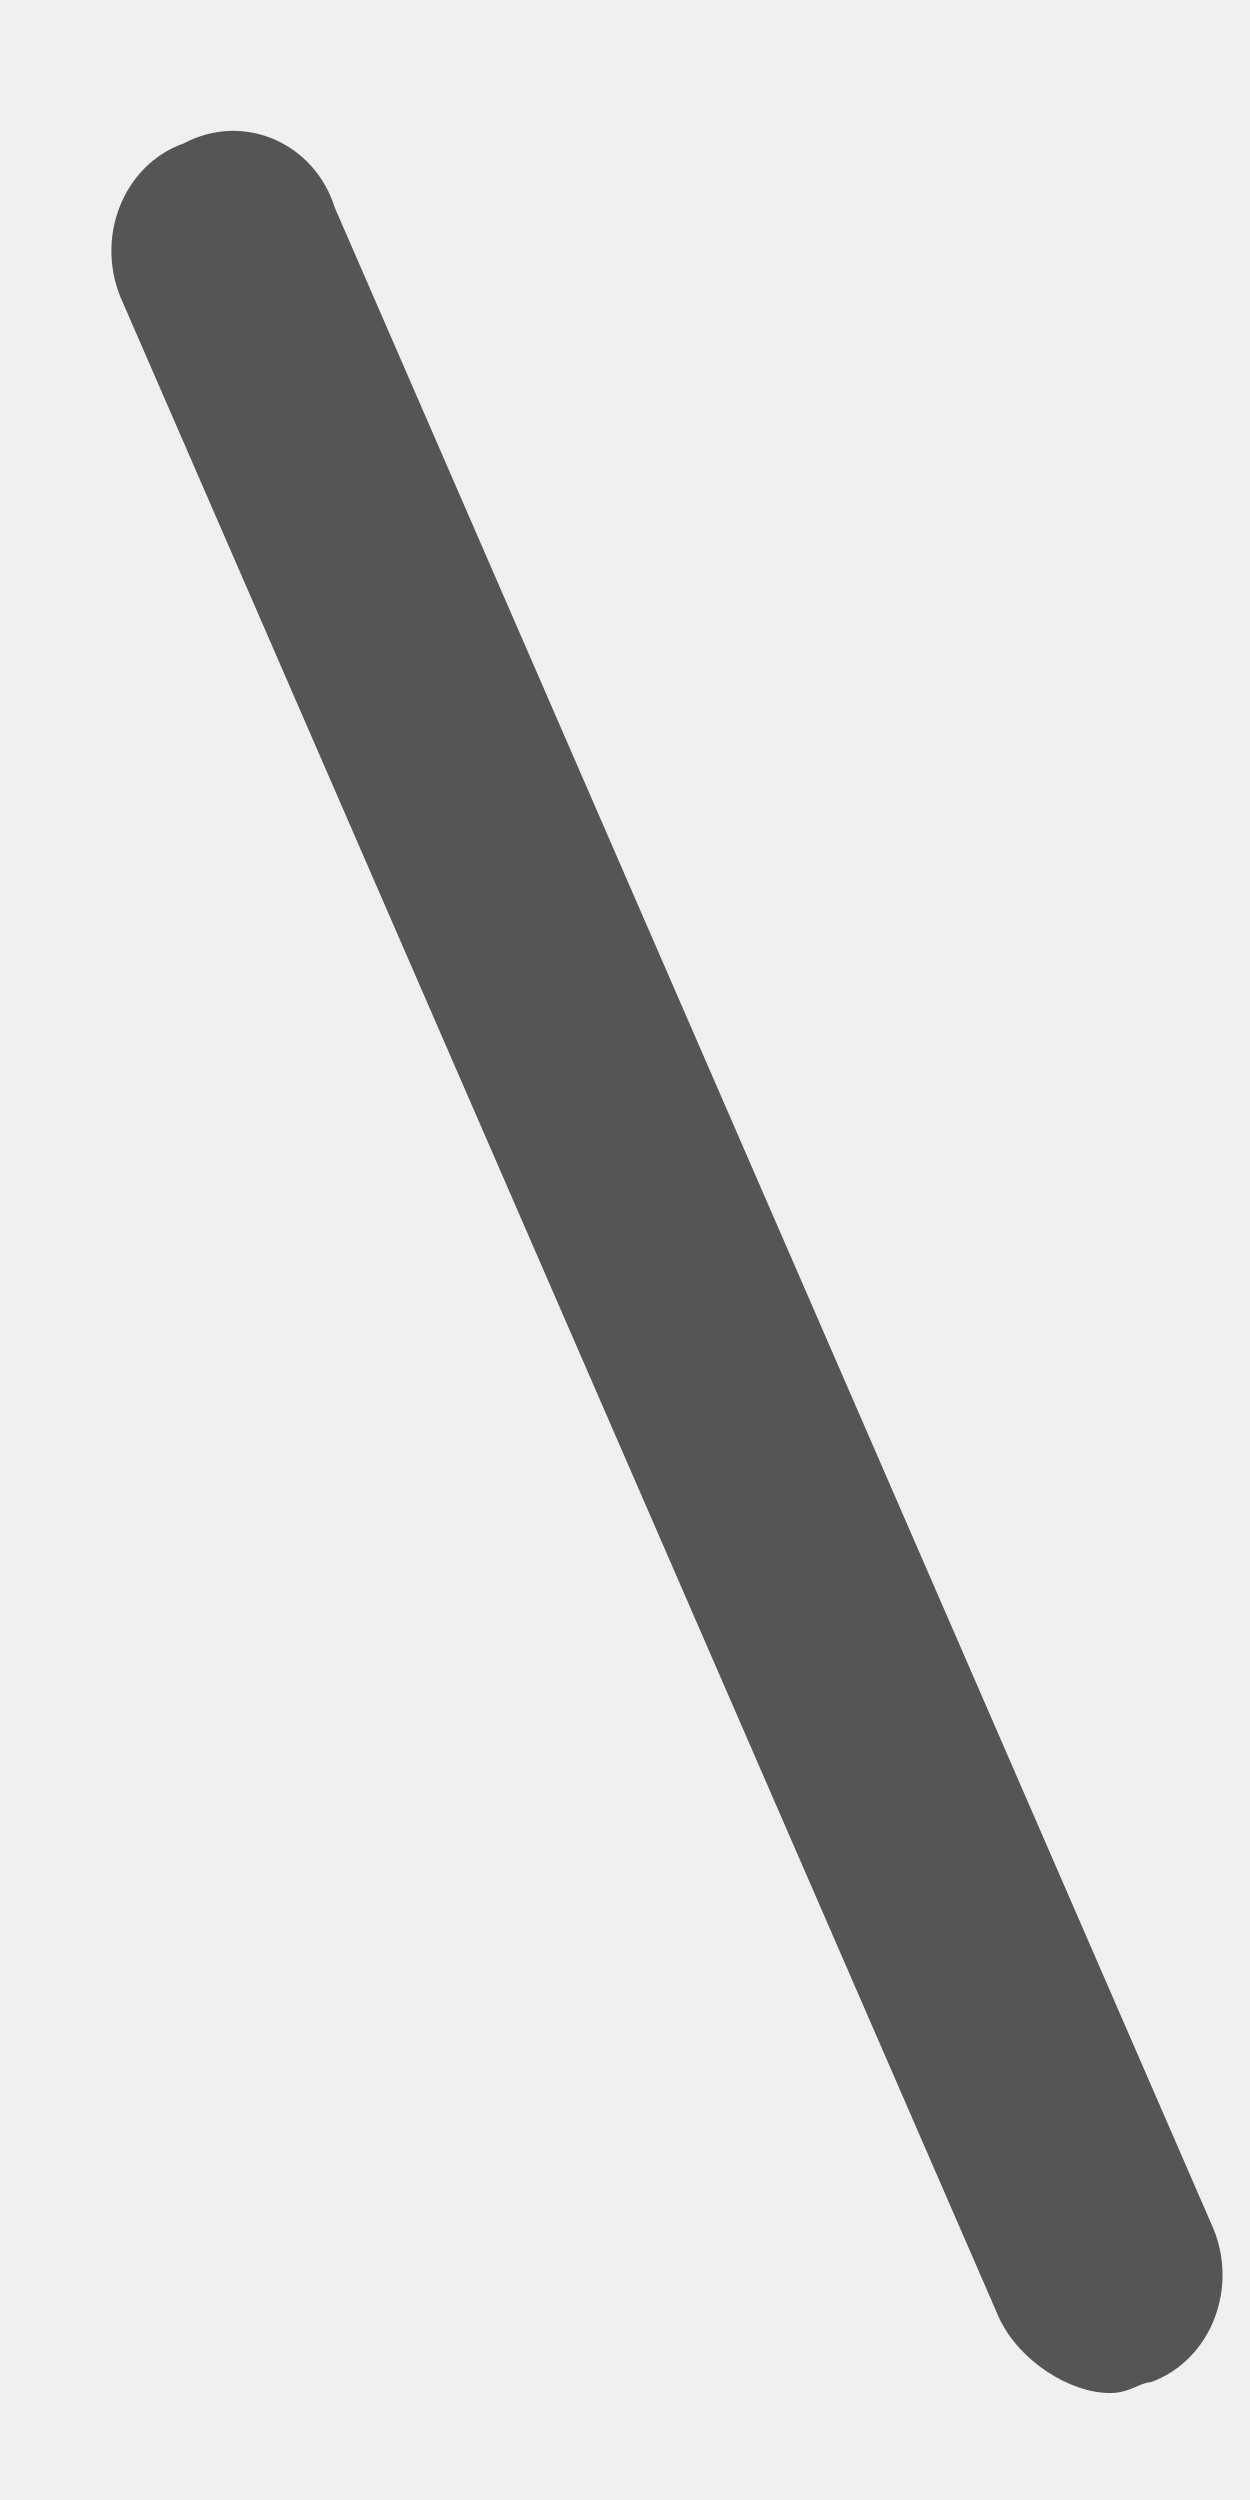
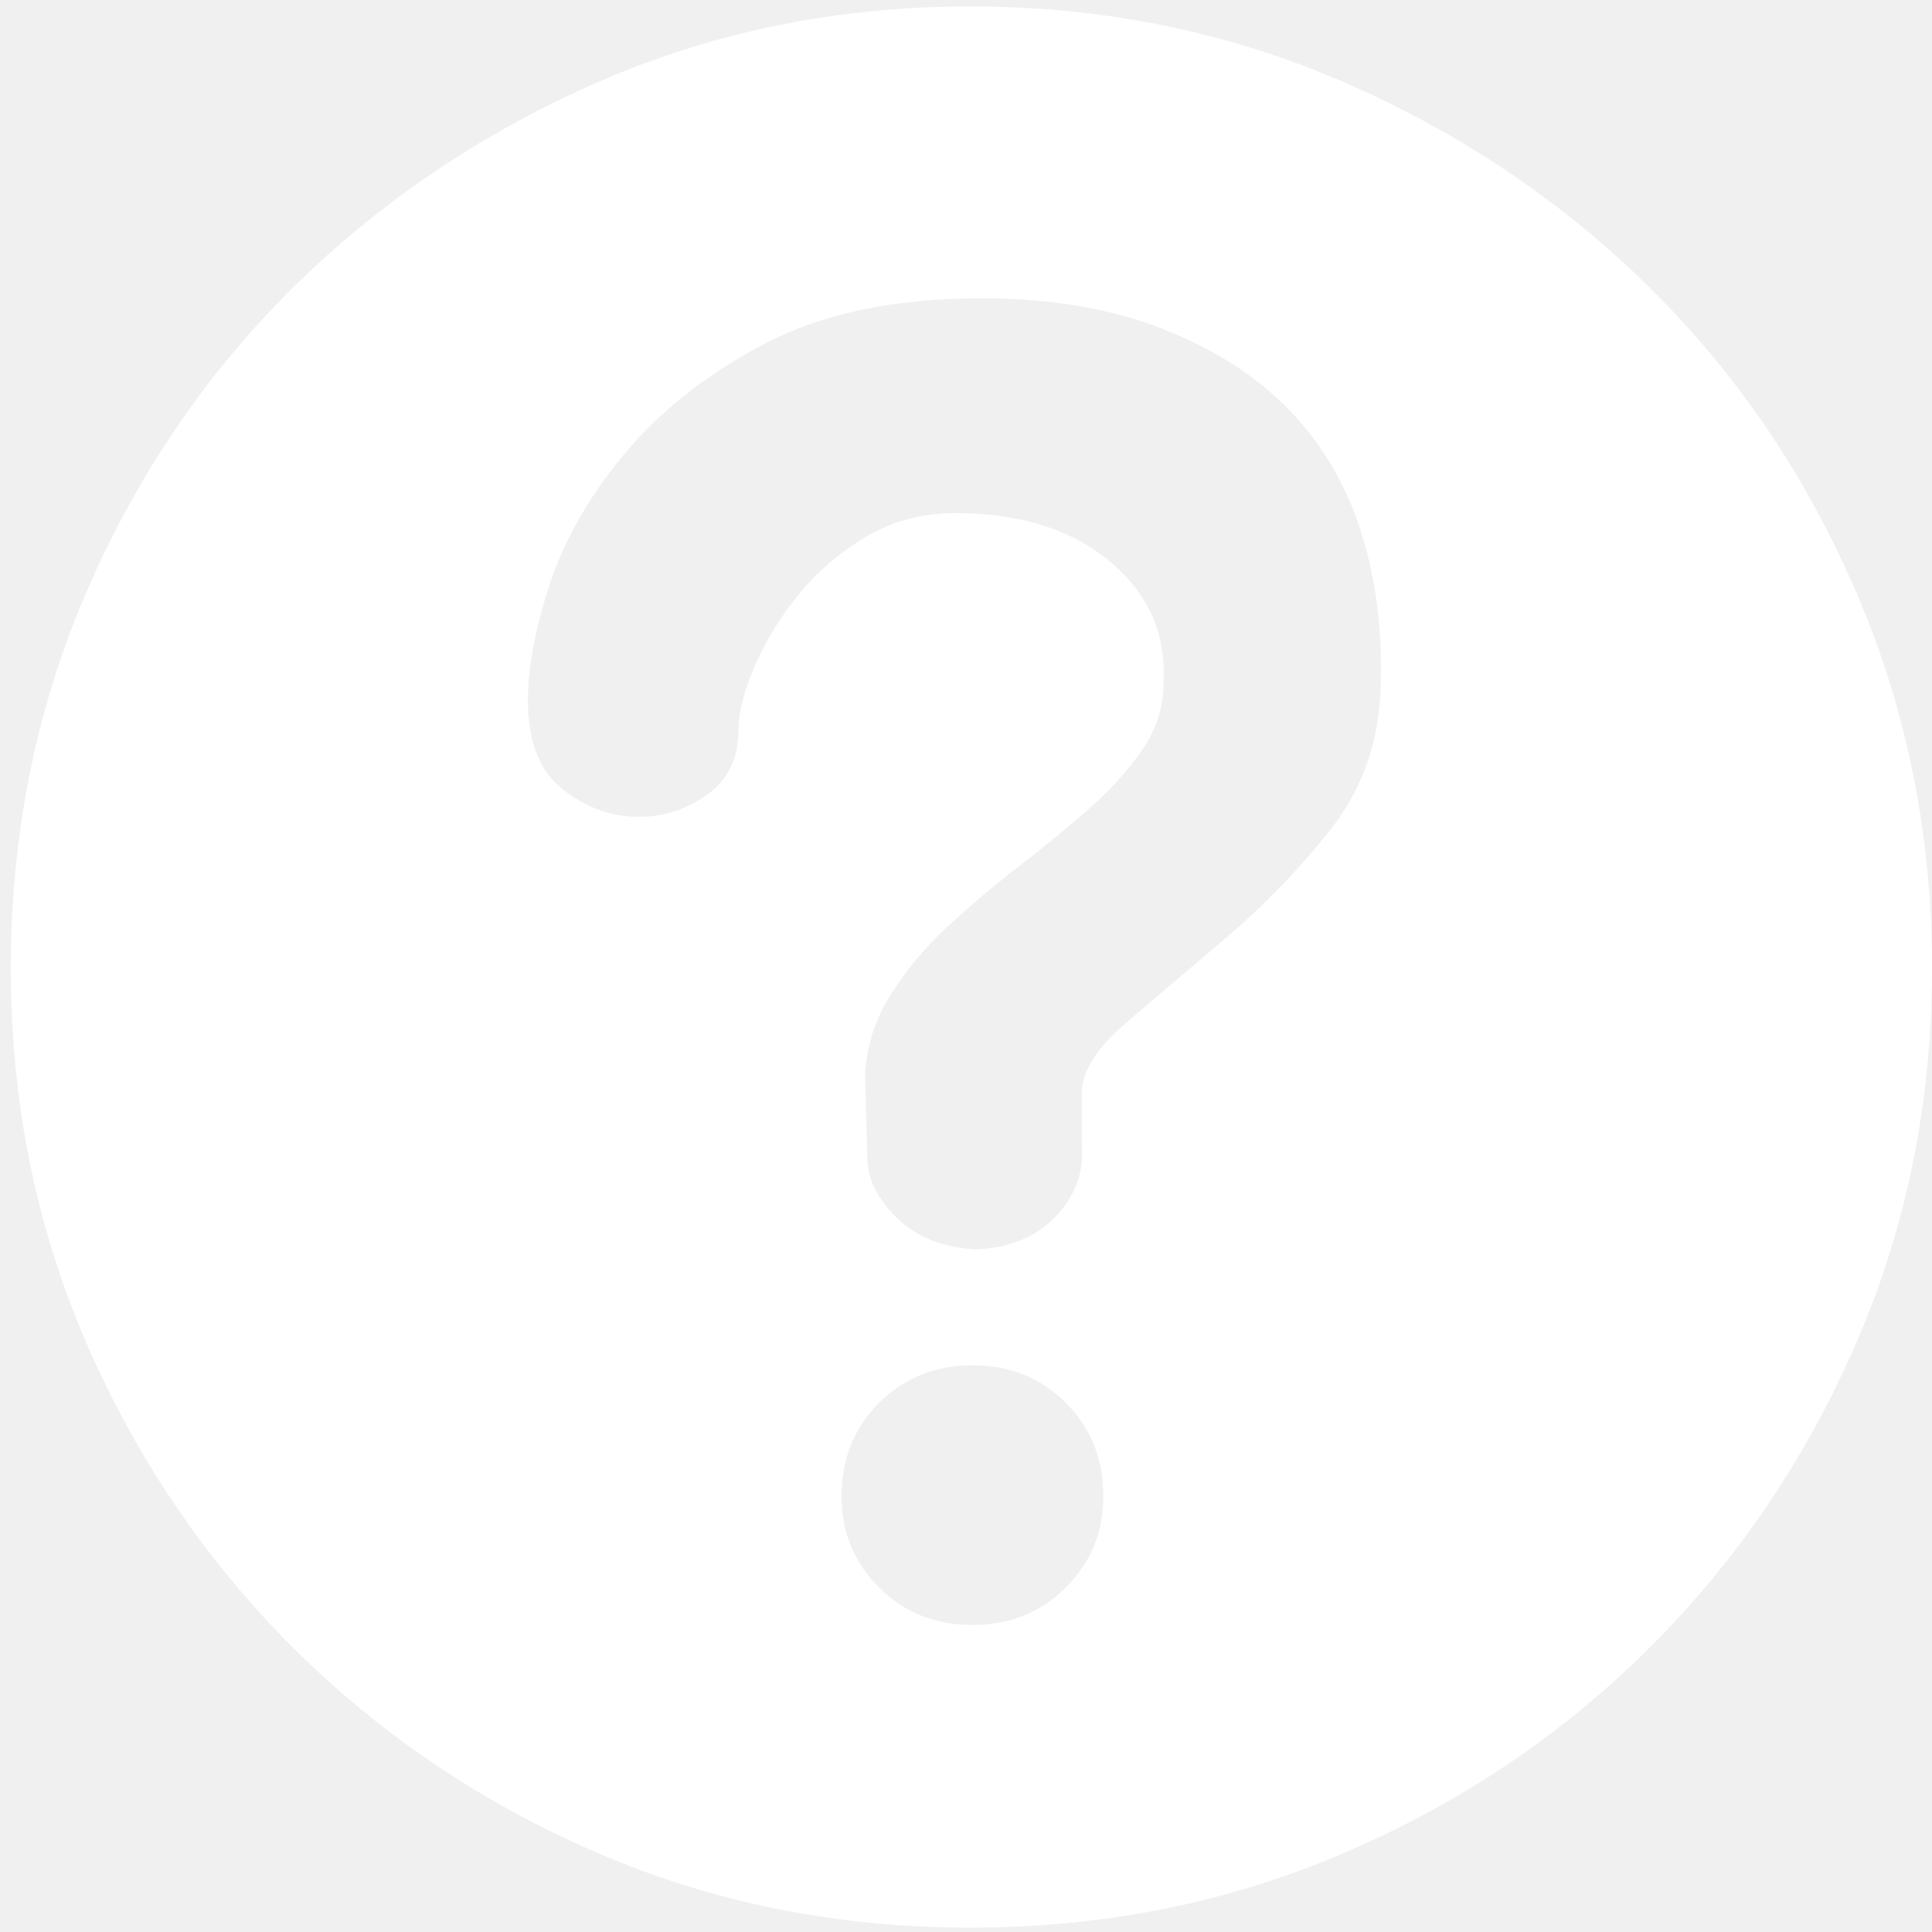
- <svg xmlns="http://www.w3.org/2000/svg" version="1.1" width="7px" height="14px">
+ <svg xmlns="http://www.w3.org/2000/svg" version="1.1" width="12px" height="12px">
  <defs>
    <pattern id="BGPattern" patternUnits="userSpaceOnUse" alignment="0 0" imageRepeat="None" />
-     <mask fill="white" id="Clip12767">
-       <path d="M 6.442 13.341  C 6.386 13.341  6.329 13.401  6.216 13.401  C 5.991 13.401  5.709 13.222  5.596 12.983  L 0.69 1.699  C 0.521 1.34  0.69 0.922  1.029 0.803  C 1.367 0.624  1.762 0.803  1.874 1.161  L 6.78 12.446  C 6.949 12.804  6.78 13.222  6.442 13.341  Z " fill-rule="evenodd" />
+     <mask fill="white" id="Clip15195">
+       <path d="M 3.707 0.513  C 4.427 0.198  5.2 0.04  6.027 0.04  C 6.853 0.04  7.629 0.198  8.353 0.513  C 9.078 0.829  9.711 1.256  10.253 1.793  C 10.796 2.331  11.222 2.962  11.533 3.687  C 11.844 4.411  12 5.187  12 6.013  C 12 6.84  11.844 7.613  11.533 8.333  C 11.222 9.053  10.796 9.684  10.253 10.227  C 9.711 10.769  9.078 11.196  8.353 11.507  C 7.629 11.818  6.853 11.973  6.027 11.973  C 5.2 11.973  4.427 11.818  3.707 11.507  C 2.987 11.196  2.356 10.769  1.813 10.227  C 1.271 9.684  0.844 9.053  0.533 8.333  C 0.222 7.613  0.067 6.84  0.067 6.013  C 0.067 5.187  0.222 4.411  0.533 3.687  C 0.844 2.962  1.271 2.331  1.813 1.793  C 2.356 1.256  2.987 0.829  3.707 0.513  Z M 5.46 9.86  C 5.616 10.016  5.809 10.093  6.04 10.093  C 6.271 10.093  6.464 10.016  6.62 9.86  C 6.776 9.704  6.853 9.516  6.853 9.293  C 6.853 9.062  6.776 8.869  6.62 8.713  C 6.464 8.558  6.271 8.48  6.04 8.48  C 5.809 8.48  5.616 8.558  5.46 8.713  C 5.304 8.869  5.227 9.062  5.227 9.293  C 5.227 9.516  5.304 9.704  5.46 9.86  Z M 6.72 7.133  L 6.72 6.813  C 6.711 6.671  6.8 6.52  6.987 6.36  C 7.173 6.2  7.382 6.022  7.613 5.827  C 7.844 5.631  8.058 5.411  8.253 5.167  C 8.449 4.922  8.556 4.64  8.573 4.32  C 8.591 3.973  8.556 3.649  8.467 3.347  C 8.378 3.044  8.231 2.784  8.027 2.567  C 7.822 2.349  7.558 2.176  7.233 2.047  C 6.909 1.918  6.529 1.853  6.093 1.853  C 5.551 1.853  5.1 1.949  4.74 2.14  C 4.38 2.331  4.089 2.562  3.867 2.833  C 3.644 3.104  3.489 3.384  3.4 3.673  C 3.311 3.962  3.271 4.204  3.28 4.4  C 3.289 4.631  3.362 4.8  3.5 4.907  C 3.638 5.013  3.787 5.069  3.947 5.073  C 4.107 5.078  4.253 5.033  4.387 4.94  C 4.52 4.847  4.587 4.711  4.587 4.533  C 4.587 4.427  4.62 4.296  4.687 4.14  C 4.753 3.984  4.844 3.836  4.96 3.693  C 5.076 3.551  5.216 3.431  5.38 3.333  C 5.544 3.236  5.729 3.187  5.933 3.187  C 6.333 3.187  6.653 3.287  6.893 3.487  C 7.133 3.687  7.244 3.938  7.227 4.24  C 7.227 4.391  7.182 4.531  7.093 4.66  C 7.004 4.789  6.891 4.913  6.753 5.033  C 6.616 5.153  6.469 5.273  6.313 5.393  C 6.158 5.513  6.011 5.638  5.873 5.767  C 5.736 5.896  5.62 6.036  5.527 6.187  C 5.433 6.338  5.382 6.502  5.373 6.68  L 5.387 7.187  C 5.387 7.32  5.449 7.447  5.573 7.567  C 5.698 7.687  5.862 7.751  6.067 7.76  C 6.271 7.751  6.433 7.684  6.553 7.56  C 6.673 7.436  6.729 7.293  6.72 7.133  Z " fill-rule="evenodd" />
    </mask>
  </defs>
-   <g transform="matrix(1 0 0 1 -213 -371 )">
-     <path d="M 6.442 13.341  C 6.386 13.341  6.329 13.401  6.216 13.401  C 5.991 13.401  5.709 13.222  5.596 12.983  L 0.69 1.699  C 0.521 1.34  0.69 0.922  1.029 0.803  C 1.367 0.624  1.762 0.803  1.874 1.161  L 6.78 12.446  C 6.949 12.804  6.78 13.222  6.442 13.341  Z " fill-rule="nonzero" fill="rgba(85, 85, 85, 1)" stroke="none" transform="matrix(1 0 0 1 213 371 )" class="fill" />
-     <path d="M 6.442 13.341  C 6.386 13.341  6.329 13.401  6.216 13.401  C 5.991 13.401  5.709 13.222  5.596 12.983  L 0.69 1.699  C 0.521 1.34  0.69 0.922  1.029 0.803  C 1.367 0.624  1.762 0.803  1.874 1.161  L 6.78 12.446  C 6.949 12.804  6.78 13.222  6.442 13.341  Z " stroke-width="0" stroke-dasharray="0" stroke="rgba(255, 255, 255, 0)" fill="none" transform="matrix(1 0 0 1 213 371 )" class="stroke" mask="url(#Clip12767)" />
+   <g transform="matrix(1 0 0 1 -101 -830 )">
+     <path d="M 3.707 0.513  C 4.427 0.198  5.2 0.04  6.027 0.04  C 6.853 0.04  7.629 0.198  8.353 0.513  C 9.078 0.829  9.711 1.256  10.253 1.793  C 10.796 2.331  11.222 2.962  11.533 3.687  C 11.844 4.411  12 5.187  12 6.013  C 12 6.84  11.844 7.613  11.533 8.333  C 11.222 9.053  10.796 9.684  10.253 10.227  C 9.711 10.769  9.078 11.196  8.353 11.507  C 7.629 11.818  6.853 11.973  6.027 11.973  C 5.2 11.973  4.427 11.818  3.707 11.507  C 2.987 11.196  2.356 10.769  1.813 10.227  C 1.271 9.684  0.844 9.053  0.533 8.333  C 0.222 7.613  0.067 6.84  0.067 6.013  C 0.067 5.187  0.222 4.411  0.533 3.687  C 0.844 2.962  1.271 2.331  1.813 1.793  C 2.356 1.256  2.987 0.829  3.707 0.513  Z M 5.46 9.86  C 5.616 10.016  5.809 10.093  6.04 10.093  C 6.271 10.093  6.464 10.016  6.62 9.86  C 6.776 9.704  6.853 9.516  6.853 9.293  C 6.853 9.062  6.776 8.869  6.62 8.713  C 6.464 8.558  6.271 8.48  6.04 8.48  C 5.809 8.48  5.616 8.558  5.46 8.713  C 5.304 8.869  5.227 9.062  5.227 9.293  C 5.227 9.516  5.304 9.704  5.46 9.86  Z M 6.72 7.133  L 6.72 6.813  C 6.711 6.671  6.8 6.52  6.987 6.36  C 7.173 6.2  7.382 6.022  7.613 5.827  C 7.844 5.631  8.058 5.411  8.253 5.167  C 8.449 4.922  8.556 4.64  8.573 4.32  C 8.591 3.973  8.556 3.649  8.467 3.347  C 8.378 3.044  8.231 2.784  8.027 2.567  C 7.822 2.349  7.558 2.176  7.233 2.047  C 6.909 1.918  6.529 1.853  6.093 1.853  C 5.551 1.853  5.1 1.949  4.74 2.14  C 4.38 2.331  4.089 2.562  3.867 2.833  C 3.644 3.104  3.489 3.384  3.4 3.673  C 3.311 3.962  3.271 4.204  3.28 4.4  C 3.289 4.631  3.362 4.8  3.5 4.907  C 3.638 5.013  3.787 5.069  3.947 5.073  C 4.107 5.078  4.253 5.033  4.387 4.94  C 4.52 4.847  4.587 4.711  4.587 4.533  C 4.587 4.427  4.62 4.296  4.687 4.14  C 4.753 3.984  4.844 3.836  4.96 3.693  C 5.076 3.551  5.216 3.431  5.38 3.333  C 5.544 3.236  5.729 3.187  5.933 3.187  C 6.333 3.187  6.653 3.287  6.893 3.487  C 7.133 3.687  7.244 3.938  7.227 4.24  C 7.227 4.391  7.182 4.531  7.093 4.66  C 7.004 4.789  6.891 4.913  6.753 5.033  C 6.616 5.153  6.469 5.273  6.313 5.393  C 6.158 5.513  6.011 5.638  5.873 5.767  C 5.736 5.896  5.62 6.036  5.527 6.187  C 5.433 6.338  5.382 6.502  5.373 6.68  L 5.387 7.187  C 5.387 7.32  5.449 7.447  5.573 7.567  C 5.698 7.687  5.862 7.751  6.067 7.76  C 6.271 7.751  6.433 7.684  6.553 7.56  C 6.673 7.436  6.729 7.293  6.72 7.133  Z " fill-rule="nonzero" fill="rgba(255, 255, 255, 1)" stroke="none" transform="matrix(1 0 0 1 101 830 )" class="fill" />
+     <path d="M 3.707 0.513  C 4.427 0.198  5.2 0.04  6.027 0.04  C 6.853 0.04  7.629 0.198  8.353 0.513  C 9.078 0.829  9.711 1.256  10.253 1.793  C 10.796 2.331  11.222 2.962  11.533 3.687  C 11.844 4.411  12 5.187  12 6.013  C 12 6.84  11.844 7.613  11.533 8.333  C 11.222 9.053  10.796 9.684  10.253 10.227  C 9.711 10.769  9.078 11.196  8.353 11.507  C 7.629 11.818  6.853 11.973  6.027 11.973  C 5.2 11.973  4.427 11.818  3.707 11.507  C 2.987 11.196  2.356 10.769  1.813 10.227  C 1.271 9.684  0.844 9.053  0.533 8.333  C 0.222 7.613  0.067 6.84  0.067 6.013  C 0.067 5.187  0.222 4.411  0.533 3.687  C 0.844 2.962  1.271 2.331  1.813 1.793  C 2.356 1.256  2.987 0.829  3.707 0.513  Z " stroke-width="0" stroke-dasharray="0" stroke="rgba(255, 255, 255, 0)" fill="none" transform="matrix(1 0 0 1 101 830 )" class="stroke" mask="url(#Clip15195)" />
+     <path d="M 5.46 9.86  C 5.616 10.016  5.809 10.093  6.04 10.093  C 6.271 10.093  6.464 10.016  6.62 9.86  C 6.776 9.704  6.853 9.516  6.853 9.293  C 6.853 9.062  6.776 8.869  6.62 8.713  C 6.464 8.558  6.271 8.48  6.04 8.48  C 5.809 8.48  5.616 8.558  5.46 8.713  C 5.304 8.869  5.227 9.062  5.227 9.293  C 5.227 9.516  5.304 9.704  5.46 9.86  Z " stroke-width="0" stroke-dasharray="0" stroke="rgba(255, 255, 255, 0)" fill="none" transform="matrix(1 0 0 1 101 830 )" class="stroke" mask="url(#Clip15195)" />
+     <path d="M 6.72 7.133  L 6.72 6.813  C 6.711 6.671  6.8 6.52  6.987 6.36  C 7.173 6.2  7.382 6.022  7.613 5.827  C 7.844 5.631  8.058 5.411  8.253 5.167  C 8.449 4.922  8.556 4.64  8.573 4.32  C 8.591 3.973  8.556 3.649  8.467 3.347  C 8.378 3.044  8.231 2.784  8.027 2.567  C 7.822 2.349  7.558 2.176  7.233 2.047  C 6.909 1.918  6.529 1.853  6.093 1.853  C 5.551 1.853  5.1 1.949  4.74 2.14  C 4.38 2.331  4.089 2.562  3.867 2.833  C 3.644 3.104  3.489 3.384  3.4 3.673  C 3.311 3.962  3.271 4.204  3.28 4.4  C 3.289 4.631  3.362 4.8  3.5 4.907  C 3.638 5.013  3.787 5.069  3.947 5.073  C 4.107 5.078  4.253 5.033  4.387 4.94  C 4.52 4.847  4.587 4.711  4.587 4.533  C 4.587 4.427  4.62 4.296  4.687 4.14  C 4.753 3.984  4.844 3.836  4.96 3.693  C 5.076 3.551  5.216 3.431  5.38 3.333  C 5.544 3.236  5.729 3.187  5.933 3.187  C 6.333 3.187  6.653 3.287  6.893 3.487  C 7.133 3.687  7.244 3.938  7.227 4.24  C 7.227 4.391  7.182 4.531  7.093 4.66  C 7.004 4.789  6.891 4.913  6.753 5.033  C 6.616 5.153  6.469 5.273  6.313 5.393  C 6.158 5.513  6.011 5.638  5.873 5.767  C 5.736 5.896  5.62 6.036  5.527 6.187  C 5.433 6.338  5.382 6.502  5.373 6.68  L 5.387 7.187  C 5.387 7.32  5.449 7.447  5.573 7.567  C 5.698 7.687  5.862 7.751  6.067 7.76  C 6.271 7.751  6.433 7.684  6.553 7.56  C 6.673 7.436  6.729 7.293  6.72 7.133  Z " stroke-width="0" stroke-dasharray="0" stroke="rgba(255, 255, 255, 0)" fill="none" transform="matrix(1 0 0 1 101 830 )" class="stroke" mask="url(#Clip15195)" />
  </g>
</svg>
